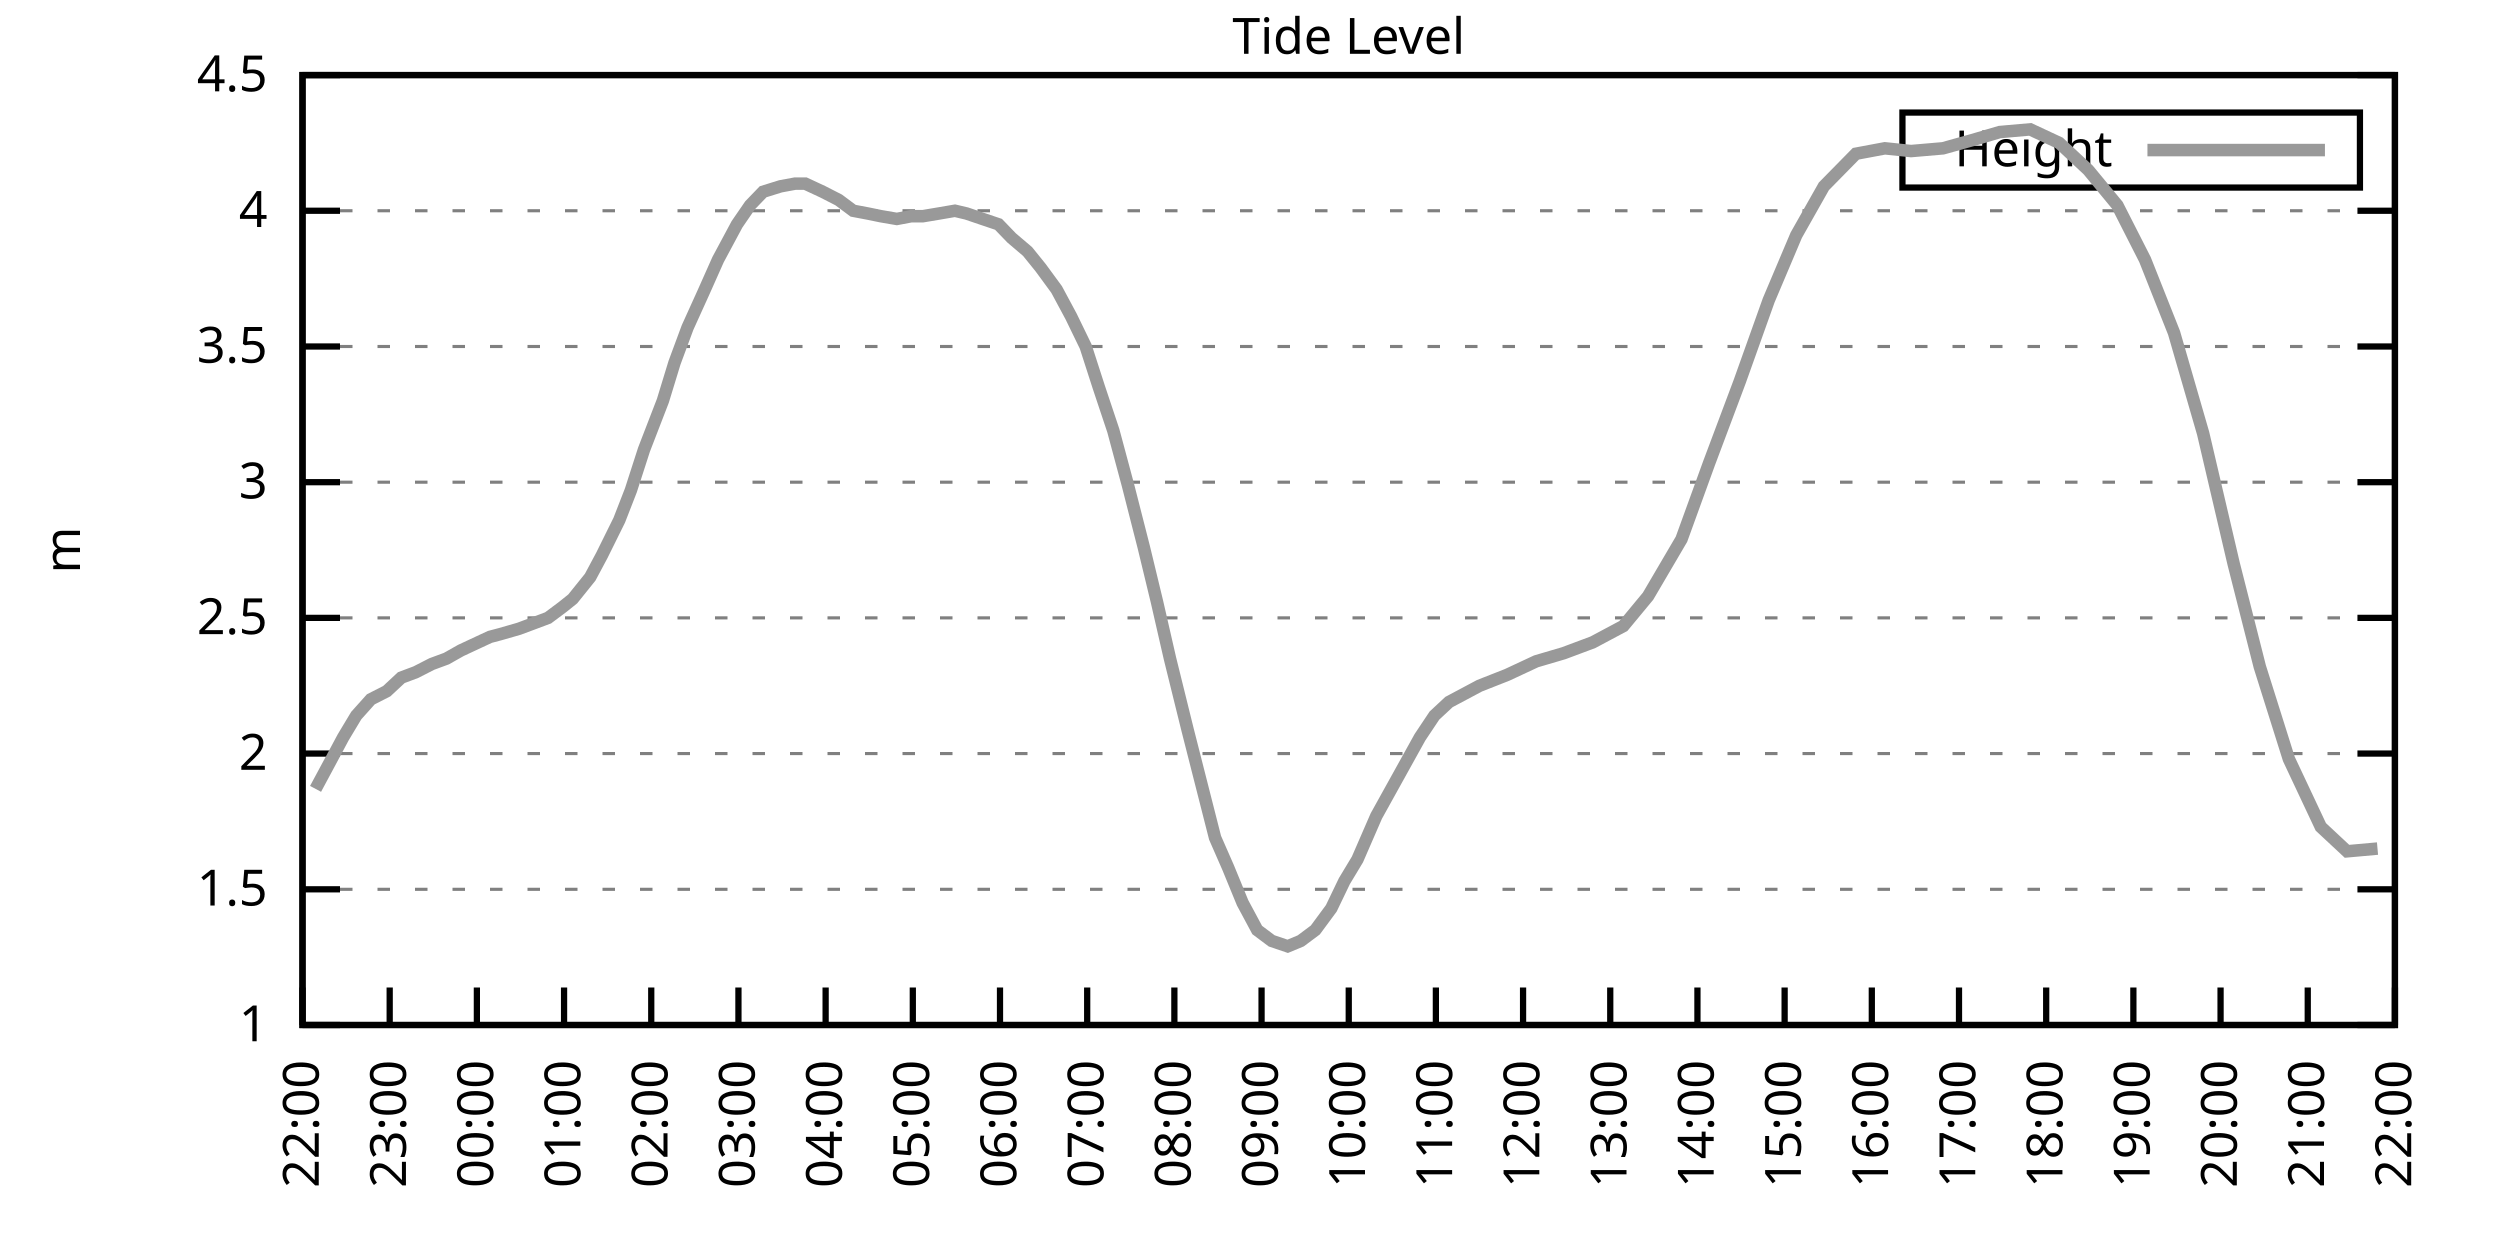
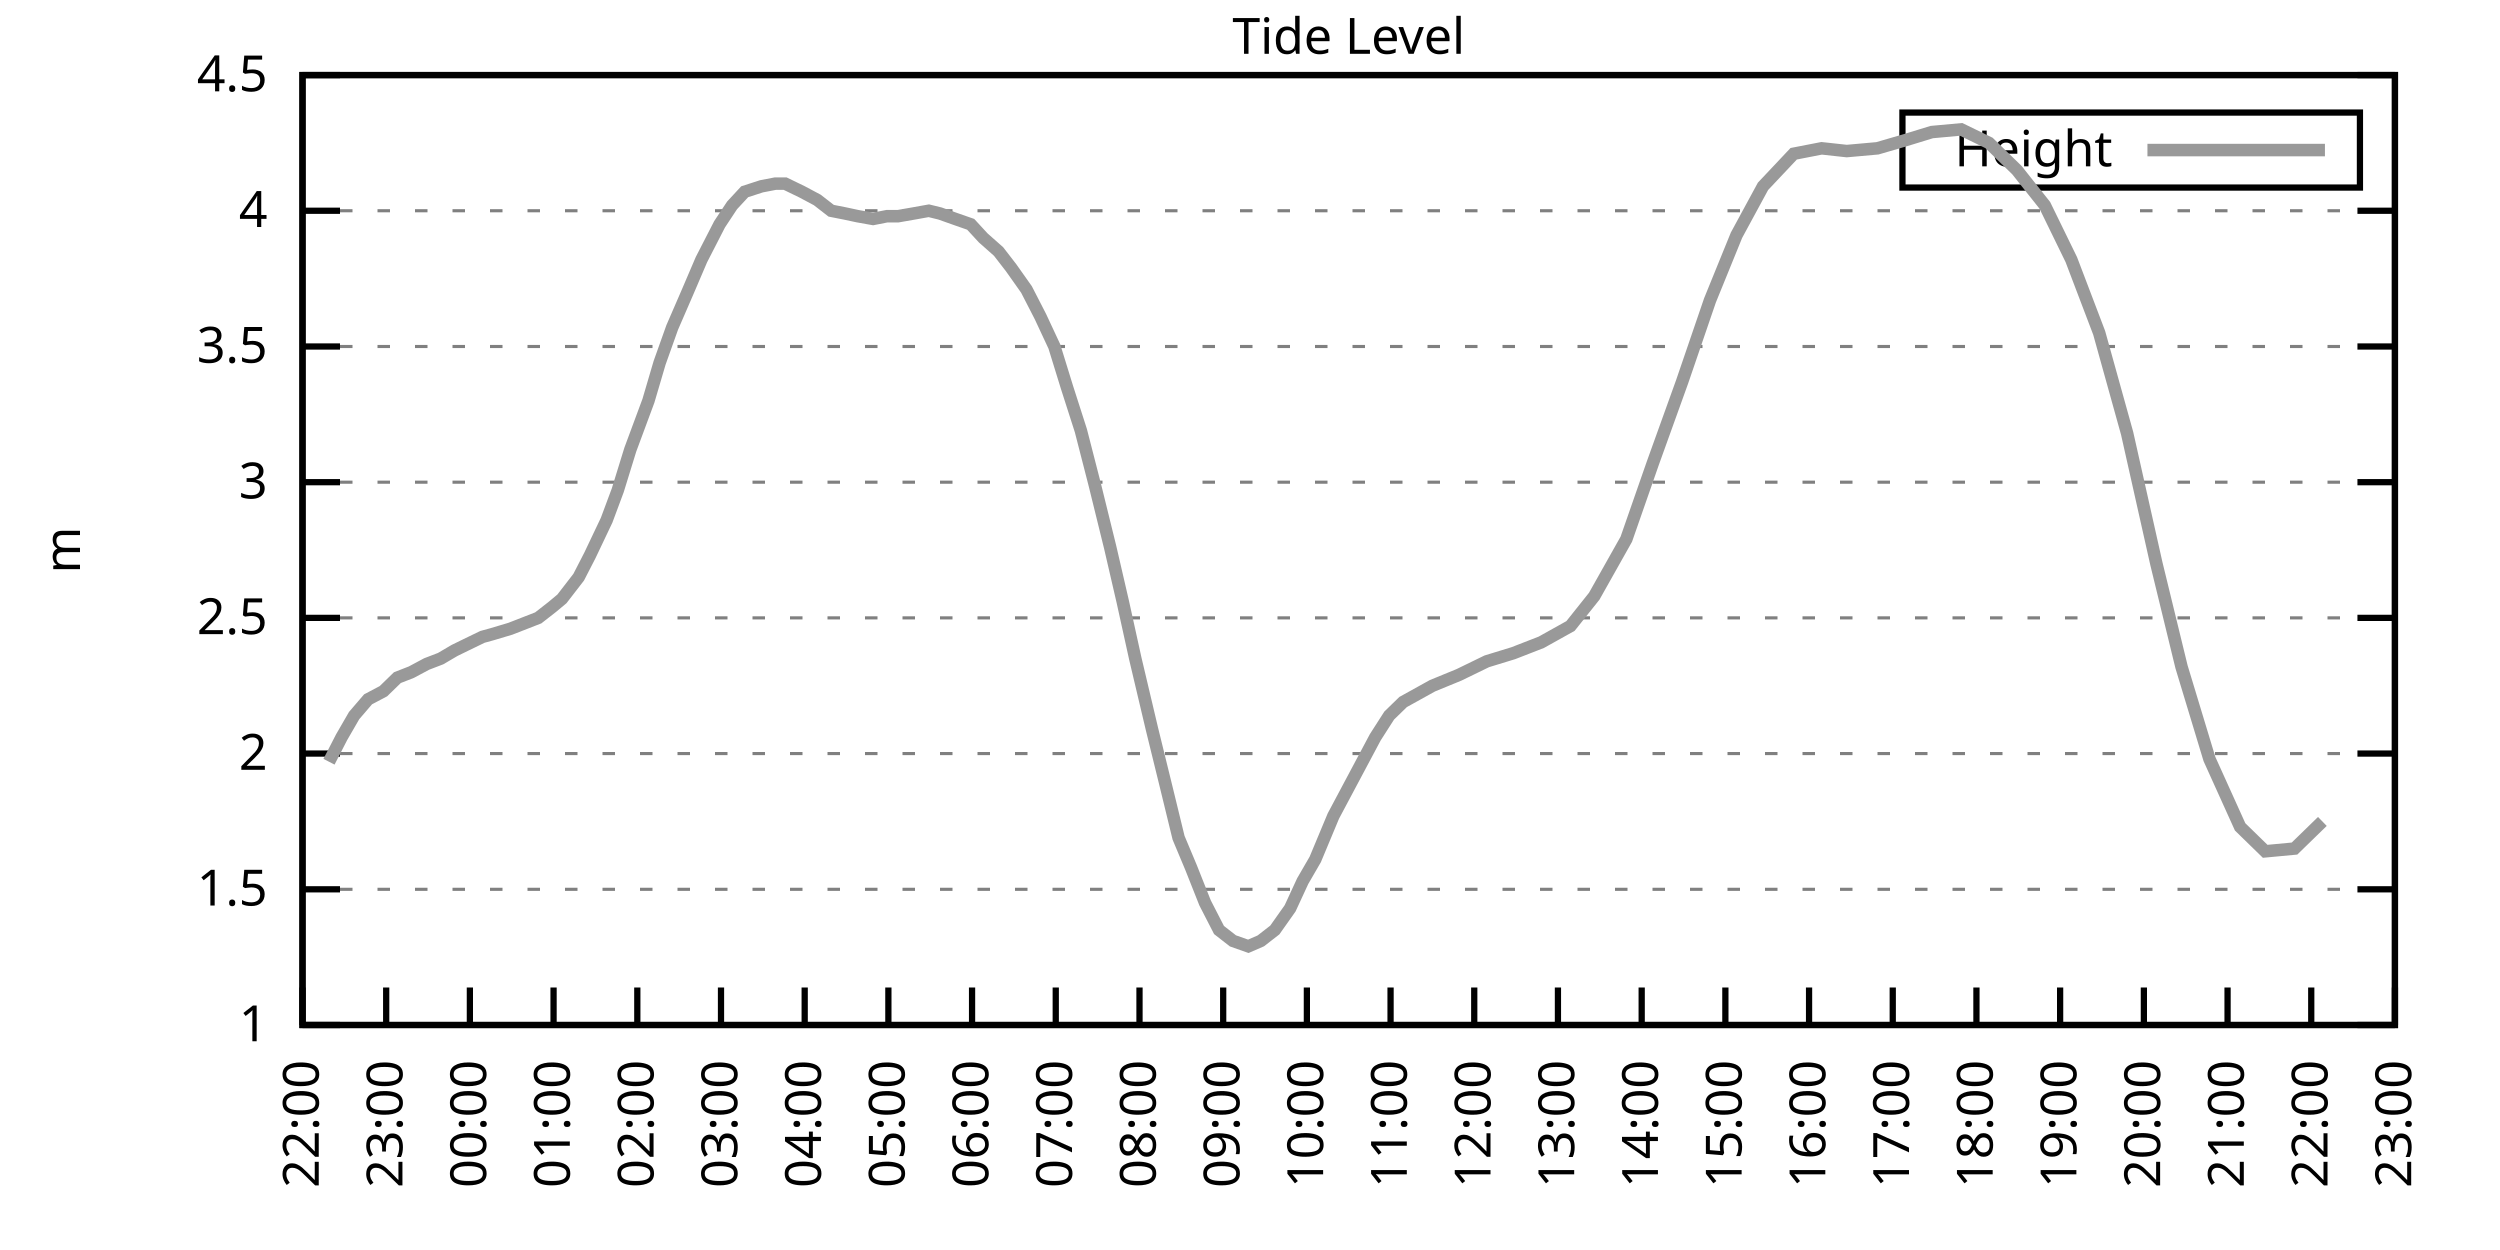
<svg xmlns="http://www.w3.org/2000/svg" xmlns:xlink="http://www.w3.org/1999/xlink" width="400" height="200" viewBox="0 0 400 200">
  <g id="gnuplot_canvas">
    <rect x="0" y="0" width="400" height="200" fill="none" />
    <defs>
      <circle id="gpDot" r="0.5" stroke-width="0.5" stroke="currentColor" />
      <path id="gpPt0" stroke-width="0.333" stroke="currentColor" d="M-1,0 h2 M0,-1 v2" />
      <path id="gpPt1" stroke-width="0.333" stroke="currentColor" d="M-1,-1 L1,1 M1,-1 L-1,1" />
      <path id="gpPt2" stroke-width="0.333" stroke="currentColor" d="M-1,0 L1,0 M0,-1 L0,1 M-1,-1 L1,1 M-1,1 L1,-1" />
      <rect id="gpPt3" stroke-width="0.333" stroke="currentColor" x="-1" y="-1" width="2" height="2" />
      <rect id="gpPt4" stroke-width="0.333" stroke="currentColor" fill="currentColor" x="-1" y="-1" width="2" height="2" />
      <circle id="gpPt5" stroke-width="0.333" stroke="currentColor" cx="0" cy="0" r="1" />
      <use xlink:href="#gpPt5" id="gpPt6" fill="currentColor" stroke="none" />
      <path id="gpPt7" stroke-width="0.333" stroke="currentColor" d="M0,-1.33 L-1.33,0.67 L1.33,0.67 z" />
      <use xlink:href="#gpPt7" id="gpPt8" fill="currentColor" stroke="none" />
      <use xlink:href="#gpPt7" id="gpPt9" stroke="currentColor" transform="rotate(180)" />
      <use xlink:href="#gpPt9" id="gpPt10" fill="currentColor" stroke="none" />
      <use xlink:href="#gpPt3" id="gpPt11" stroke="currentColor" transform="rotate(45)" />
      <use xlink:href="#gpPt11" id="gpPt12" fill="currentColor" stroke="none" />
      <path id="gpPt13" stroke-width="0.333" stroke="currentColor" d="M0,1.330 L1.265,0.411 L0.782,-1.067 L-0.782,-1.076 L-1.265,0.411 z" />
      <use xlink:href="#gpPt13" id="gpPt14" fill="currentColor" stroke="none" />
      <filter id="textbox" filterUnits="objectBoundingBox" x="0" y="0" height="1" width="1">
        <feFlood flood-color="white" flood-opacity="1" result="bgnd" />
        <feComposite in="SourceGraphic" in2="bgnd" operator="atop" />
      </filter>
      <filter id="greybox" filterUnits="objectBoundingBox" x="0" y="0" height="1" width="1">
        <feFlood flood-color="lightgrey" flood-opacity="1" result="grey" />
        <feComposite in="SourceGraphic" in2="grey" operator="atop" />
      </filter>
    </defs>
    <g fill="none" color="white" stroke="currentColor" stroke-width="1.00" stroke-linecap="butt" stroke-linejoin="miter">
</g>
    <g fill="none" color="black" stroke="currentColor" stroke-width="1.00" stroke-linecap="butt" stroke-linejoin="miter">
      <g stroke="none" shape-rendering="crispEdges">
        <polygon fill="rgb(255, 255, 255)" points="48.40,164.00 383.18,164.00 383.18,12.02 48.40,12.02 " />
      </g>
    </g>
    <g fill="none" color="black" stroke="currentColor" stroke-width="1.00" stroke-linecap="butt" stroke-linejoin="miter">
</g>
    <g fill="none" color="black" stroke="black" stroke-width="0.50" stroke-linecap="butt" stroke-linejoin="miter">
</g>
    <g fill="none" color="gray" stroke="currentColor" stroke-width="0.50" stroke-linecap="butt" stroke-linejoin="miter">
      <path stroke="gray" stroke-dasharray="2,4" class="gridline" d="M48.40,164.00 L383.19,164.00  " />
    </g>
    <g fill="none" color="gray" stroke="gray" stroke-width="1.00" stroke-linecap="butt" stroke-linejoin="miter">
</g>
    <g fill="none" color="black" stroke="currentColor" stroke-width="1.00" stroke-linecap="butt" stroke-linejoin="miter">
      <path stroke="black" d="M48.40,164.00 L54.40,164.00 M383.19,164.00 L377.19,164.00  " />
      <g transform="translate(42.80,166.60)" stroke="none" fill="black" font-family="Sans" font-size="8.00" text-anchor="end">
        <text>
          <tspan font-family="Sans"> 1</tspan>
        </text>
      </g>
    </g>
    <g fill="none" color="black" stroke="currentColor" stroke-width="1.00" stroke-linecap="butt" stroke-linejoin="miter">
</g>
    <g fill="none" color="black" stroke="black" stroke-width="0.50" stroke-linecap="butt" stroke-linejoin="miter">
</g>
    <g fill="none" color="gray" stroke="currentColor" stroke-width="0.50" stroke-linecap="butt" stroke-linejoin="miter">
      <path stroke="gray" stroke-dasharray="2,4" class="gridline" d="M48.40,142.29 L383.19,142.29  " />
    </g>
    <g fill="none" color="gray" stroke="gray" stroke-width="1.00" stroke-linecap="butt" stroke-linejoin="miter">
</g>
    <g fill="none" color="black" stroke="currentColor" stroke-width="1.00" stroke-linecap="butt" stroke-linejoin="miter">
      <path stroke="black" d="M48.40,142.29 L54.40,142.29 M383.19,142.29 L377.19,142.29  " />
      <g transform="translate(42.80,144.89)" stroke="none" fill="black" font-family="Sans" font-size="8.00" text-anchor="end">
        <text>
          <tspan font-family="Sans"> 1.5</tspan>
        </text>
      </g>
    </g>
    <g fill="none" color="black" stroke="currentColor" stroke-width="1.00" stroke-linecap="butt" stroke-linejoin="miter">
</g>
    <g fill="none" color="black" stroke="black" stroke-width="0.50" stroke-linecap="butt" stroke-linejoin="miter">
</g>
    <g fill="none" color="gray" stroke="currentColor" stroke-width="0.50" stroke-linecap="butt" stroke-linejoin="miter">
      <path stroke="gray" stroke-dasharray="2,4" class="gridline" d="M48.40,120.57 L383.19,120.57  " />
    </g>
    <g fill="none" color="gray" stroke="gray" stroke-width="1.00" stroke-linecap="butt" stroke-linejoin="miter">
</g>
    <g fill="none" color="black" stroke="currentColor" stroke-width="1.00" stroke-linecap="butt" stroke-linejoin="miter">
      <path stroke="black" d="M48.40,120.57 L54.40,120.57 M383.19,120.57 L377.19,120.57  " />
      <g transform="translate(42.80,123.17)" stroke="none" fill="black" font-family="Sans" font-size="8.00" text-anchor="end">
        <text>
          <tspan font-family="Sans"> 2</tspan>
        </text>
      </g>
    </g>
    <g fill="none" color="black" stroke="currentColor" stroke-width="1.00" stroke-linecap="butt" stroke-linejoin="miter">
</g>
    <g fill="none" color="black" stroke="black" stroke-width="0.50" stroke-linecap="butt" stroke-linejoin="miter">
</g>
    <g fill="none" color="gray" stroke="currentColor" stroke-width="0.50" stroke-linecap="butt" stroke-linejoin="miter">
      <path stroke="gray" stroke-dasharray="2,4" class="gridline" d="M48.40,98.86 L383.19,98.86  " />
    </g>
    <g fill="none" color="gray" stroke="gray" stroke-width="1.00" stroke-linecap="butt" stroke-linejoin="miter">
</g>
    <g fill="none" color="black" stroke="currentColor" stroke-width="1.00" stroke-linecap="butt" stroke-linejoin="miter">
      <path stroke="black" d="M48.40,98.86 L54.40,98.86 M383.19,98.86 L377.19,98.86  " />
      <g transform="translate(42.80,101.46)" stroke="none" fill="black" font-family="Sans" font-size="8.00" text-anchor="end">
        <text>
          <tspan font-family="Sans"> 2.5</tspan>
        </text>
      </g>
    </g>
    <g fill="none" color="black" stroke="currentColor" stroke-width="1.00" stroke-linecap="butt" stroke-linejoin="miter">
</g>
    <g fill="none" color="black" stroke="black" stroke-width="0.50" stroke-linecap="butt" stroke-linejoin="miter">
</g>
    <g fill="none" color="gray" stroke="currentColor" stroke-width="0.50" stroke-linecap="butt" stroke-linejoin="miter">
      <path stroke="gray" stroke-dasharray="2,4" class="gridline" d="M48.40,77.15 L383.19,77.15  " />
    </g>
    <g fill="none" color="gray" stroke="gray" stroke-width="1.00" stroke-linecap="butt" stroke-linejoin="miter">
</g>
    <g fill="none" color="black" stroke="currentColor" stroke-width="1.00" stroke-linecap="butt" stroke-linejoin="miter">
      <path stroke="black" d="M48.40,77.15 L54.40,77.15 M383.19,77.15 L377.19,77.15  " />
      <g transform="translate(42.80,79.75)" stroke="none" fill="black" font-family="Sans" font-size="8.00" text-anchor="end">
        <text>
          <tspan font-family="Sans"> 3</tspan>
        </text>
      </g>
    </g>
    <g fill="none" color="black" stroke="currentColor" stroke-width="1.00" stroke-linecap="butt" stroke-linejoin="miter">
</g>
    <g fill="none" color="black" stroke="black" stroke-width="0.50" stroke-linecap="butt" stroke-linejoin="miter">
</g>
    <g fill="none" color="gray" stroke="currentColor" stroke-width="0.50" stroke-linecap="butt" stroke-linejoin="miter">
      <path stroke="gray" stroke-dasharray="2,4" class="gridline" d="M48.40,55.44 L383.19,55.44  " />
    </g>
    <g fill="none" color="gray" stroke="gray" stroke-width="1.00" stroke-linecap="butt" stroke-linejoin="miter">
</g>
    <g fill="none" color="black" stroke="currentColor" stroke-width="1.00" stroke-linecap="butt" stroke-linejoin="miter">
      <path stroke="black" d="M48.40,55.44 L54.40,55.44 M383.19,55.44 L377.19,55.44  " />
      <g transform="translate(42.80,58.04)" stroke="none" fill="black" font-family="Sans" font-size="8.00" text-anchor="end">
        <text>
          <tspan font-family="Sans"> 3.5</tspan>
        </text>
      </g>
    </g>
    <g fill="none" color="black" stroke="currentColor" stroke-width="1.00" stroke-linecap="butt" stroke-linejoin="miter">
</g>
    <g fill="none" color="black" stroke="black" stroke-width="0.50" stroke-linecap="butt" stroke-linejoin="miter">
</g>
    <g fill="none" color="gray" stroke="currentColor" stroke-width="0.50" stroke-linecap="butt" stroke-linejoin="miter">
      <path stroke="gray" stroke-dasharray="2,4" class="gridline" d="M48.40,33.72 L383.19,33.72  " />
    </g>
    <g fill="none" color="gray" stroke="gray" stroke-width="1.00" stroke-linecap="butt" stroke-linejoin="miter">
</g>
    <g fill="none" color="black" stroke="currentColor" stroke-width="1.00" stroke-linecap="butt" stroke-linejoin="miter">
      <path stroke="black" d="M48.40,33.72 L54.40,33.72 M383.19,33.72 L377.19,33.72  " />
      <g transform="translate(42.80,36.32)" stroke="none" fill="black" font-family="Sans" font-size="8.00" text-anchor="end">
        <text>
          <tspan font-family="Sans"> 4</tspan>
        </text>
      </g>
    </g>
    <g fill="none" color="black" stroke="currentColor" stroke-width="1.00" stroke-linecap="butt" stroke-linejoin="miter">
</g>
    <g fill="none" color="black" stroke="black" stroke-width="0.50" stroke-linecap="butt" stroke-linejoin="miter">
</g>
    <g fill="none" color="gray" stroke="currentColor" stroke-width="0.50" stroke-linecap="butt" stroke-linejoin="miter">
      <path stroke="gray" stroke-dasharray="2,4" class="gridline" d="M48.40,12.01 L383.19,12.01  " />
    </g>
    <g fill="none" color="gray" stroke="gray" stroke-width="1.00" stroke-linecap="butt" stroke-linejoin="miter">
</g>
    <g fill="none" color="black" stroke="currentColor" stroke-width="1.00" stroke-linecap="butt" stroke-linejoin="miter">
      <path stroke="black" d="M48.40,12.01 L54.40,12.01 M383.19,12.01 L377.19,12.01  " />
      <g transform="translate(42.80,14.61)" stroke="none" fill="black" font-family="Sans" font-size="8.00" text-anchor="end">
        <text>
          <tspan font-family="Sans"> 4.5</tspan>
        </text>
      </g>
    </g>
    <g fill="none" color="black" stroke="currentColor" stroke-width="1.00" stroke-linecap="butt" stroke-linejoin="miter">
      <path stroke="black" d="M48.40,164.00 L48.40,158.00  " />
      <g transform="translate(51.00,169.60) rotate(270.00)" stroke="none" fill="black" font-family="Sans" font-size="8.00" text-anchor="end">
        <text>
          <tspan font-family="Sans">22:00</tspan>
        </text>
      </g>
    </g>
    <g fill="none" color="black" stroke="currentColor" stroke-width="1.00" stroke-linecap="butt" stroke-linejoin="miter">
-       <path stroke="black" d="M62.35,164.00 L62.35,158.00  " />
-       <g transform="translate(64.95,169.60) rotate(270.00)" stroke="none" fill="black" font-family="Sans" font-size="8.00" text-anchor="end">
+       <path stroke="black" d="M61.79,164.00 L61.79,158.00  " />
+       <g transform="translate(64.39,169.60) rotate(270.00)" stroke="none" fill="black" font-family="Sans" font-size="8.00" text-anchor="end">
        <text>
          <tspan font-family="Sans">23:00</tspan>
        </text>
      </g>
    </g>
    <g fill="none" color="black" stroke="currentColor" stroke-width="1.00" stroke-linecap="butt" stroke-linejoin="miter">
-       <path stroke="black" d="M76.30,164.00 L76.30,158.00  " />
-       <g transform="translate(78.90,169.60) rotate(270.00)" stroke="none" fill="black" font-family="Sans" font-size="8.00" text-anchor="end">
+       <path stroke="black" d="M75.18,164.00 L75.18,158.00  " />
+       <g transform="translate(77.78,169.60) rotate(270.00)" stroke="none" fill="black" font-family="Sans" font-size="8.00" text-anchor="end">
        <text>
          <tspan font-family="Sans">00:00</tspan>
        </text>
      </g>
    </g>
    <g fill="none" color="black" stroke="currentColor" stroke-width="1.00" stroke-linecap="butt" stroke-linejoin="miter">
-       <path stroke="black" d="M90.25,164.00 L90.25,158.00  " />
-       <g transform="translate(92.85,169.60) rotate(270.00)" stroke="none" fill="black" font-family="Sans" font-size="8.00" text-anchor="end">
+       <path stroke="black" d="M88.57,164.00 L88.57,158.00  " />
+       <g transform="translate(91.17,169.60) rotate(270.00)" stroke="none" fill="black" font-family="Sans" font-size="8.00" text-anchor="end">
        <text>
          <tspan font-family="Sans">01:00</tspan>
        </text>
      </g>
    </g>
    <g fill="none" color="black" stroke="currentColor" stroke-width="1.00" stroke-linecap="butt" stroke-linejoin="miter">
-       <path stroke="black" d="M104.20,164.00 L104.20,158.00  " />
-       <g transform="translate(106.80,169.60) rotate(270.00)" stroke="none" fill="black" font-family="Sans" font-size="8.00" text-anchor="end">
+       <path stroke="black" d="M101.97,164.00 L101.97,158.00  " />
+       <g transform="translate(104.57,169.60) rotate(270.00)" stroke="none" fill="black" font-family="Sans" font-size="8.00" text-anchor="end">
        <text>
          <tspan font-family="Sans">02:00</tspan>
        </text>
      </g>
    </g>
    <g fill="none" color="black" stroke="currentColor" stroke-width="1.00" stroke-linecap="butt" stroke-linejoin="miter">
-       <path stroke="black" d="M118.15,164.00 L118.15,158.00  " />
-       <g transform="translate(120.75,169.60) rotate(270.00)" stroke="none" fill="black" font-family="Sans" font-size="8.00" text-anchor="end">
+       <path stroke="black" d="M115.36,164.00 L115.36,158.00  " />
+       <g transform="translate(117.96,169.60) rotate(270.00)" stroke="none" fill="black" font-family="Sans" font-size="8.00" text-anchor="end">
        <text>
          <tspan font-family="Sans">03:00</tspan>
        </text>
      </g>
    </g>
    <g fill="none" color="black" stroke="currentColor" stroke-width="1.00" stroke-linecap="butt" stroke-linejoin="miter">
-       <path stroke="black" d="M132.10,164.00 L132.10,158.00  " />
-       <g transform="translate(134.70,169.60) rotate(270.00)" stroke="none" fill="black" font-family="Sans" font-size="8.00" text-anchor="end">
+       <path stroke="black" d="M128.75,164.00 L128.75,158.00  " />
+       <g transform="translate(131.35,169.60) rotate(270.00)" stroke="none" fill="black" font-family="Sans" font-size="8.00" text-anchor="end">
        <text>
          <tspan font-family="Sans">04:00</tspan>
        </text>
      </g>
    </g>
    <g fill="none" color="black" stroke="currentColor" stroke-width="1.00" stroke-linecap="butt" stroke-linejoin="miter">
-       <path stroke="black" d="M146.05,164.00 L146.05,158.00  " />
-       <g transform="translate(148.65,169.60) rotate(270.00)" stroke="none" fill="black" font-family="Sans" font-size="8.00" text-anchor="end">
+       <path stroke="black" d="M142.14,164.00 L142.14,158.00  " />
+       <g transform="translate(144.74,169.60) rotate(270.00)" stroke="none" fill="black" font-family="Sans" font-size="8.00" text-anchor="end">
        <text>
          <tspan font-family="Sans">05:00</tspan>
        </text>
      </g>
    </g>
    <g fill="none" color="black" stroke="currentColor" stroke-width="1.00" stroke-linecap="butt" stroke-linejoin="miter">
-       <path stroke="black" d="M160.00,164.00 L160.00,158.00  " />
-       <g transform="translate(162.60,169.60) rotate(270.00)" stroke="none" fill="black" font-family="Sans" font-size="8.00" text-anchor="end">
+       <path stroke="black" d="M155.53,164.00 L155.53,158.00  " />
+       <g transform="translate(158.13,169.60) rotate(270.00)" stroke="none" fill="black" font-family="Sans" font-size="8.00" text-anchor="end">
        <text>
          <tspan font-family="Sans">06:00</tspan>
        </text>
      </g>
    </g>
    <g fill="none" color="black" stroke="currentColor" stroke-width="1.00" stroke-linecap="butt" stroke-linejoin="miter">
-       <path stroke="black" d="M173.95,164.00 L173.95,158.00  " />
-       <g transform="translate(176.55,169.60) rotate(270.00)" stroke="none" fill="black" font-family="Sans" font-size="8.00" text-anchor="end">
+       <path stroke="black" d="M168.92,164.00 L168.92,158.00  " />
+       <g transform="translate(171.52,169.60) rotate(270.00)" stroke="none" fill="black" font-family="Sans" font-size="8.00" text-anchor="end">
        <text>
          <tspan font-family="Sans">07:00</tspan>
        </text>
      </g>
    </g>
    <g fill="none" color="black" stroke="currentColor" stroke-width="1.00" stroke-linecap="butt" stroke-linejoin="miter">
-       <path stroke="black" d="M187.90,164.00 L187.90,158.00  " />
-       <g transform="translate(190.50,169.60) rotate(270.00)" stroke="none" fill="black" font-family="Sans" font-size="8.00" text-anchor="end">
+       <path stroke="black" d="M182.32,164.00 L182.32,158.00  " />
+       <g transform="translate(184.92,169.60) rotate(270.00)" stroke="none" fill="black" font-family="Sans" font-size="8.00" text-anchor="end">
        <text>
          <tspan font-family="Sans">08:00</tspan>
        </text>
      </g>
    </g>
    <g fill="none" color="black" stroke="currentColor" stroke-width="1.00" stroke-linecap="butt" stroke-linejoin="miter">
-       <path stroke="black" d="M201.85,164.00 L201.85,158.00  " />
-       <g transform="translate(204.45,169.60) rotate(270.00)" stroke="none" fill="black" font-family="Sans" font-size="8.00" text-anchor="end">
+       <path stroke="black" d="M195.71,164.00 L195.71,158.00  " />
+       <g transform="translate(198.31,169.60) rotate(270.00)" stroke="none" fill="black" font-family="Sans" font-size="8.00" text-anchor="end">
        <text>
          <tspan font-family="Sans">09:00</tspan>
        </text>
      </g>
    </g>
    <g fill="none" color="black" stroke="currentColor" stroke-width="1.00" stroke-linecap="butt" stroke-linejoin="miter">
-       <path stroke="black" d="M215.80,164.00 L215.80,158.00  " />
-       <g transform="translate(218.40,169.60) rotate(270.00)" stroke="none" fill="black" font-family="Sans" font-size="8.00" text-anchor="end">
+       <path stroke="black" d="M209.10,164.00 L209.10,158.00  " />
+       <g transform="translate(211.70,169.60) rotate(270.00)" stroke="none" fill="black" font-family="Sans" font-size="8.00" text-anchor="end">
        <text>
          <tspan font-family="Sans">10:00</tspan>
        </text>
      </g>
    </g>
    <g fill="none" color="black" stroke="currentColor" stroke-width="1.00" stroke-linecap="butt" stroke-linejoin="miter">
-       <path stroke="black" d="M229.74,164.00 L229.74,158.00  " />
-       <g transform="translate(232.34,169.60) rotate(270.00)" stroke="none" fill="black" font-family="Sans" font-size="8.00" text-anchor="end">
+       <path stroke="black" d="M222.49,164.00 L222.49,158.00  " />
+       <g transform="translate(225.09,169.60) rotate(270.00)" stroke="none" fill="black" font-family="Sans" font-size="8.00" text-anchor="end">
        <text>
          <tspan font-family="Sans">11:00</tspan>
        </text>
      </g>
    </g>
    <g fill="none" color="black" stroke="currentColor" stroke-width="1.00" stroke-linecap="butt" stroke-linejoin="miter">
-       <path stroke="black" d="M243.69,164.00 L243.69,158.00  " />
-       <g transform="translate(246.29,169.60) rotate(270.00)" stroke="none" fill="black" font-family="Sans" font-size="8.00" text-anchor="end">
+       <path stroke="black" d="M235.88,164.00 L235.88,158.00  " />
+       <g transform="translate(238.48,169.60) rotate(270.00)" stroke="none" fill="black" font-family="Sans" font-size="8.00" text-anchor="end">
        <text>
          <tspan font-family="Sans">12:00</tspan>
        </text>
      </g>
    </g>
    <g fill="none" color="black" stroke="currentColor" stroke-width="1.00" stroke-linecap="butt" stroke-linejoin="miter">
-       <path stroke="black" d="M257.64,164.00 L257.64,158.00  " />
-       <g transform="translate(260.24,169.60) rotate(270.00)" stroke="none" fill="black" font-family="Sans" font-size="8.00" text-anchor="end">
+       <path stroke="black" d="M249.27,164.00 L249.27,158.00  " />
+       <g transform="translate(251.87,169.60) rotate(270.00)" stroke="none" fill="black" font-family="Sans" font-size="8.00" text-anchor="end">
        <text>
          <tspan font-family="Sans">13:00</tspan>
        </text>
      </g>
    </g>
    <g fill="none" color="black" stroke="currentColor" stroke-width="1.00" stroke-linecap="butt" stroke-linejoin="miter">
-       <path stroke="black" d="M271.59,164.00 L271.59,158.00  " />
-       <g transform="translate(274.19,169.60) rotate(270.00)" stroke="none" fill="black" font-family="Sans" font-size="8.00" text-anchor="end">
+       <path stroke="black" d="M262.67,164.00 L262.67,158.00  " />
+       <g transform="translate(265.27,169.60) rotate(270.00)" stroke="none" fill="black" font-family="Sans" font-size="8.00" text-anchor="end">
        <text>
          <tspan font-family="Sans">14:00</tspan>
        </text>
      </g>
    </g>
    <g fill="none" color="black" stroke="currentColor" stroke-width="1.00" stroke-linecap="butt" stroke-linejoin="miter">
-       <path stroke="black" d="M285.54,164.00 L285.54,158.00  " />
-       <g transform="translate(288.14,169.60) rotate(270.00)" stroke="none" fill="black" font-family="Sans" font-size="8.00" text-anchor="end">
+       <path stroke="black" d="M276.06,164.00 L276.06,158.00  " />
+       <g transform="translate(278.66,169.60) rotate(270.00)" stroke="none" fill="black" font-family="Sans" font-size="8.00" text-anchor="end">
        <text>
          <tspan font-family="Sans">15:00</tspan>
        </text>
      </g>
    </g>
    <g fill="none" color="black" stroke="currentColor" stroke-width="1.00" stroke-linecap="butt" stroke-linejoin="miter">
-       <path stroke="black" d="M299.49,164.00 L299.49,158.00  " />
-       <g transform="translate(302.09,169.60) rotate(270.00)" stroke="none" fill="black" font-family="Sans" font-size="8.00" text-anchor="end">
+       <path stroke="black" d="M289.45,164.00 L289.45,158.00  " />
+       <g transform="translate(292.05,169.60) rotate(270.00)" stroke="none" fill="black" font-family="Sans" font-size="8.00" text-anchor="end">
        <text>
          <tspan font-family="Sans">16:00</tspan>
        </text>
      </g>
    </g>
    <g fill="none" color="black" stroke="currentColor" stroke-width="1.00" stroke-linecap="butt" stroke-linejoin="miter">
-       <path stroke="black" d="M313.44,164.00 L313.44,158.00  " />
-       <g transform="translate(316.04,169.60) rotate(270.00)" stroke="none" fill="black" font-family="Sans" font-size="8.00" text-anchor="end">
+       <path stroke="black" d="M302.84,164.00 L302.84,158.00  " />
+       <g transform="translate(305.44,169.60) rotate(270.00)" stroke="none" fill="black" font-family="Sans" font-size="8.00" text-anchor="end">
        <text>
          <tspan font-family="Sans">17:00</tspan>
        </text>
      </g>
    </g>
    <g fill="none" color="black" stroke="currentColor" stroke-width="1.00" stroke-linecap="butt" stroke-linejoin="miter">
-       <path stroke="black" d="M327.39,164.00 L327.39,158.00  " />
-       <g transform="translate(329.99,169.60) rotate(270.00)" stroke="none" fill="black" font-family="Sans" font-size="8.00" text-anchor="end">
+       <path stroke="black" d="M316.23,164.00 L316.23,158.00  " />
+       <g transform="translate(318.83,169.60) rotate(270.00)" stroke="none" fill="black" font-family="Sans" font-size="8.00" text-anchor="end">
        <text>
          <tspan font-family="Sans">18:00</tspan>
        </text>
      </g>
    </g>
    <g fill="none" color="black" stroke="currentColor" stroke-width="1.00" stroke-linecap="butt" stroke-linejoin="miter">
-       <path stroke="black" d="M341.34,164.00 L341.34,158.00  " />
-       <g transform="translate(343.94,169.60) rotate(270.00)" stroke="none" fill="black" font-family="Sans" font-size="8.00" text-anchor="end">
+       <path stroke="black" d="M329.62,164.00 L329.62,158.00  " />
+       <g transform="translate(332.22,169.60) rotate(270.00)" stroke="none" fill="black" font-family="Sans" font-size="8.00" text-anchor="end">
        <text>
          <tspan font-family="Sans">19:00</tspan>
        </text>
      </g>
    </g>
    <g fill="none" color="black" stroke="currentColor" stroke-width="1.00" stroke-linecap="butt" stroke-linejoin="miter">
-       <path stroke="black" d="M355.29,164.00 L355.29,158.00  " />
-       <g transform="translate(357.89,169.60) rotate(270.00)" stroke="none" fill="black" font-family="Sans" font-size="8.00" text-anchor="end">
+       <path stroke="black" d="M343.02,164.00 L343.02,158.00  " />
+       <g transform="translate(345.62,169.60) rotate(270.00)" stroke="none" fill="black" font-family="Sans" font-size="8.00" text-anchor="end">
        <text>
          <tspan font-family="Sans">20:00</tspan>
        </text>
      </g>
    </g>
    <g fill="none" color="black" stroke="currentColor" stroke-width="1.00" stroke-linecap="butt" stroke-linejoin="miter">
-       <path stroke="black" d="M369.24,164.00 L369.24,158.00  " />
-       <g transform="translate(371.84,169.60) rotate(270.00)" stroke="none" fill="black" font-family="Sans" font-size="8.00" text-anchor="end">
+       <path stroke="black" d="M356.41,164.00 L356.41,158.00  " />
+       <g transform="translate(359.01,169.60) rotate(270.00)" stroke="none" fill="black" font-family="Sans" font-size="8.00" text-anchor="end">
        <text>
          <tspan font-family="Sans">21:00</tspan>
+         </text>
+       </g>
+     </g>
+     <g fill="none" color="black" stroke="currentColor" stroke-width="1.00" stroke-linecap="butt" stroke-linejoin="miter">
+       <path stroke="black" d="M369.80,164.00 L369.80,158.00  " />
+       <g transform="translate(372.40,169.60) rotate(270.00)" stroke="none" fill="black" font-family="Sans" font-size="8.00" text-anchor="end">
+         <text>
+           <tspan font-family="Sans">22:00</tspan>
        </text>
      </g>
    </g>
    <g fill="none" color="black" stroke="currentColor" stroke-width="1.00" stroke-linecap="butt" stroke-linejoin="miter">
      <path stroke="black" d="M383.19,164.00 L383.19,158.00  " />
      <g transform="translate(385.79,169.60) rotate(270.00)" stroke="none" fill="black" font-family="Sans" font-size="8.00" text-anchor="end">
        <text>
-           <tspan font-family="Sans">22:00</tspan>
+           <tspan font-family="Sans">23:00</tspan>
        </text>
      </g>
    </g>
    <g fill="none" color="black" stroke="currentColor" stroke-width="1.00" stroke-linecap="butt" stroke-linejoin="miter">
</g>
    <g fill="none" color="black" stroke="currentColor" stroke-width="1.00" stroke-linecap="butt" stroke-linejoin="miter">
      <path stroke="black" d="M48.40,12.01 L48.40,164.00 L383.19,164.00 L383.19,12.01 L48.40,12.01 Z  " />
    </g>
    <g fill="none" color="black" stroke="currentColor" stroke-width="1.00" stroke-linecap="butt" stroke-linejoin="miter">
</g>
    <g fill="none" color="black" stroke="currentColor" stroke-width="1.00" stroke-linecap="butt" stroke-linejoin="miter">
      <path stroke="black" d="M304.39,30.01 L304.39,18.01 L377.59,18.01 L377.59,30.01 L304.39,30.01 Z  " />
    </g>
    <g id="Tide_level_plot_1">
      <g fill="none" color="white" stroke="black" stroke-width="2.00" stroke-linecap="butt" stroke-linejoin="miter">
</g>
      <g fill="none" color="black" stroke="currentColor" stroke-width="2.00" stroke-linecap="butt" stroke-linejoin="miter">
        <g transform="translate(337.99,26.61)" stroke="none" fill="black" font-family="Sans" font-size="8.00" text-anchor="end">
          <text>
            <tspan font-family="Sans">Height</tspan>
          </text>
        </g>
      </g>
      <g fill="none" color="black" stroke="currentColor" stroke-width="2.00" stroke-linecap="butt" stroke-linejoin="miter">
-         <path stroke="rgb(153, 153, 153)" d="M343.59,24.01 L371.99,24.01 M50.49,126.22 L52.82,121.88 L54.91,117.97 L57.00,114.49 L59.33,111.89 L61.88,110.59   L64.21,108.42 L66.53,107.55 L69.09,106.24 L71.42,105.38 L73.74,104.07 L75.60,103.20 L78.39,101.90 L80.02,101.47   L83.04,100.60 L85.37,99.73 L87.69,98.86 L90.02,97.12 L91.64,95.82 L94.43,92.35 L96.29,88.87 L99.08,83.23   L100.94,78.45 L103.04,71.94 L106.06,64.12 L107.92,58.04 L110.01,52.40 L112.57,46.75 L114.89,41.54 L117.92,35.89   L120.01,32.85 L122.10,30.68 L124.89,29.81 L127.22,29.38 L128.84,29.38 L131.63,30.68 L134.19,31.99 L136.51,33.72   L138.84,34.16 L140.93,34.59 L143.49,35.03 L145.81,34.59 L147.67,34.59 L150.23,34.16 L152.79,33.72 L154.65,34.16   L157.21,35.03 L159.76,35.89 L161.86,38.07 L164.41,40.24 L166.51,42.84 L169.06,46.32 L171.39,50.66 L173.71,55.44   L175.81,61.95 L178.13,68.90 L180.46,77.58 L183.01,87.57 L185.11,96.26 L187.20,105.38 L189.99,116.67 L192.31,125.79   L194.41,134.04 L196.50,138.81 L198.82,144.46 L201.15,148.80 L203.47,150.54 L206.03,151.41 L208.12,150.54 L210.45,148.80   L213.01,145.33 L215.10,140.98 L217.19,137.51 L220.21,130.56 L227.19,117.97 L229.51,114.49 L231.84,112.32 L236.72,109.72   L241.14,107.98 L245.79,105.81 L250.20,104.51 L254.85,102.77 L259.74,100.16 L263.69,95.39 L269.04,86.27 L273.45,74.11   L278.34,61.08 L282.99,48.05 L287.40,37.63 L291.82,29.81 L296.94,24.60 L301.58,23.73 L305.77,24.17 L310.88,23.73   L315.53,22.43 L319.95,21.13 L324.83,20.70 L329.48,22.87 L334.13,27.21 L338.78,32.85 L343.20,41.54 L347.85,53.26   L352.50,69.33 L357.38,90.18 L361.57,106.68 L366.22,121.44 L371.33,132.30 L375.52,136.21 L380.40,135.77  " />
+         <path stroke="rgb(153, 153, 153)" d="M343.59,24.01 L371.99,24.01 M52.64,121.88 L54.65,117.97 L56.66,114.49 L58.89,111.89 L61.35,110.59 L63.58,108.42   L65.81,107.55 L68.26,106.24 L70.50,105.38 L72.73,104.07 L74.51,103.20 L77.19,101.90 L78.75,101.47 L81.66,100.60   L83.89,99.73 L86.12,98.86 L88.35,97.12 L89.91,95.82 L92.59,92.35 L94.38,88.87 L97.06,83.23 L98.84,78.45   L100.85,71.94 L103.75,64.12 L105.54,58.04 L107.55,52.40 L110.00,46.75 L112.23,41.54 L115.13,35.89 L117.14,32.85   L119.15,30.68 L121.83,29.81 L124.06,29.38 L125.62,29.38 L128.30,30.68 L130.76,31.99 L132.99,33.72 L135.22,34.16   L137.23,34.59 L139.69,35.03 L141.92,34.59 L143.70,34.59 L146.16,34.16 L148.61,33.72 L150.40,34.16 L152.85,35.03   L155.31,35.89 L157.32,38.07 L159.77,40.24 L161.78,42.84 L164.24,46.32 L166.47,50.66 L168.70,55.44 L170.71,61.95   L172.94,68.90 L175.17,77.58 L177.63,87.57 L179.64,96.26 L181.65,105.38 L184.32,116.67 L186.56,125.79 L188.57,134.04   L190.57,138.81 L192.81,144.46 L195.04,148.80 L197.27,150.54 L199.73,151.41 L201.73,150.54 L203.97,148.80 L206.42,145.33   L208.43,140.98 L210.44,137.51 L213.34,130.56 L220.04,117.97 L222.27,114.49 L224.50,112.32 L229.19,109.72 L233.43,107.98   L237.89,105.81 L242.13,104.51 L246.60,102.77 L251.28,100.16 L255.08,95.39 L260.21,86.27 L264.45,74.11 L269.14,61.08   L273.60,48.05 L277.84,37.63 L282.08,29.81 L286.99,24.60 L291.46,23.73 L295.48,24.17 L300.39,23.73 L304.85,22.43   L309.09,21.13 L313.78,20.70 L318.24,22.87 L322.70,27.21 L327.17,32.85 L331.41,41.54 L335.87,53.26 L340.34,69.33   L345.02,90.18 L349.04,106.68 L353.51,121.44 L358.42,132.30 L362.43,136.21 L367.12,135.77 L371.58,131.43  " />
      </g>
    </g>
    <g fill="none" color="black" stroke="currentColor" stroke-width="2.00" stroke-linecap="butt" stroke-linejoin="miter">
</g>
    <g fill="none" color="black" stroke="black" stroke-width="1.00" stroke-linecap="butt" stroke-linejoin="miter">
</g>
    <g fill="none" color="black" stroke="currentColor" stroke-width="1.00" stroke-linecap="butt" stroke-linejoin="miter">
      <path stroke="black" d="M48.40,12.01 L48.40,164.00 L383.19,164.00 L383.19,12.01 L48.40,12.01 Z  " />
      <g transform="translate(12.80,88.01) rotate(270.00)" stroke="none" fill="black" font-family="Sans" font-size="8.00" text-anchor="middle">
        <text>
          <tspan font-family="Sans">m</tspan>
        </text>
      </g>
    </g>
    <g fill="none" color="black" stroke="currentColor" stroke-width="1.00" stroke-linecap="butt" stroke-linejoin="miter">
</g>
    <g fill="none" color="black" stroke="currentColor" stroke-width="1.00" stroke-linecap="butt" stroke-linejoin="miter">
      <g transform="translate(215.79,8.61)" stroke="none" fill="black" font-family="Sans" font-size="8.00" text-anchor="middle">
        <text>
          <tspan font-family="Sans">Tide Level</tspan>
        </text>
      </g>
    </g>
    <g fill="none" color="black" stroke="currentColor" stroke-width="1.00" stroke-linecap="butt" stroke-linejoin="miter">
</g>
  </g>
</svg>
